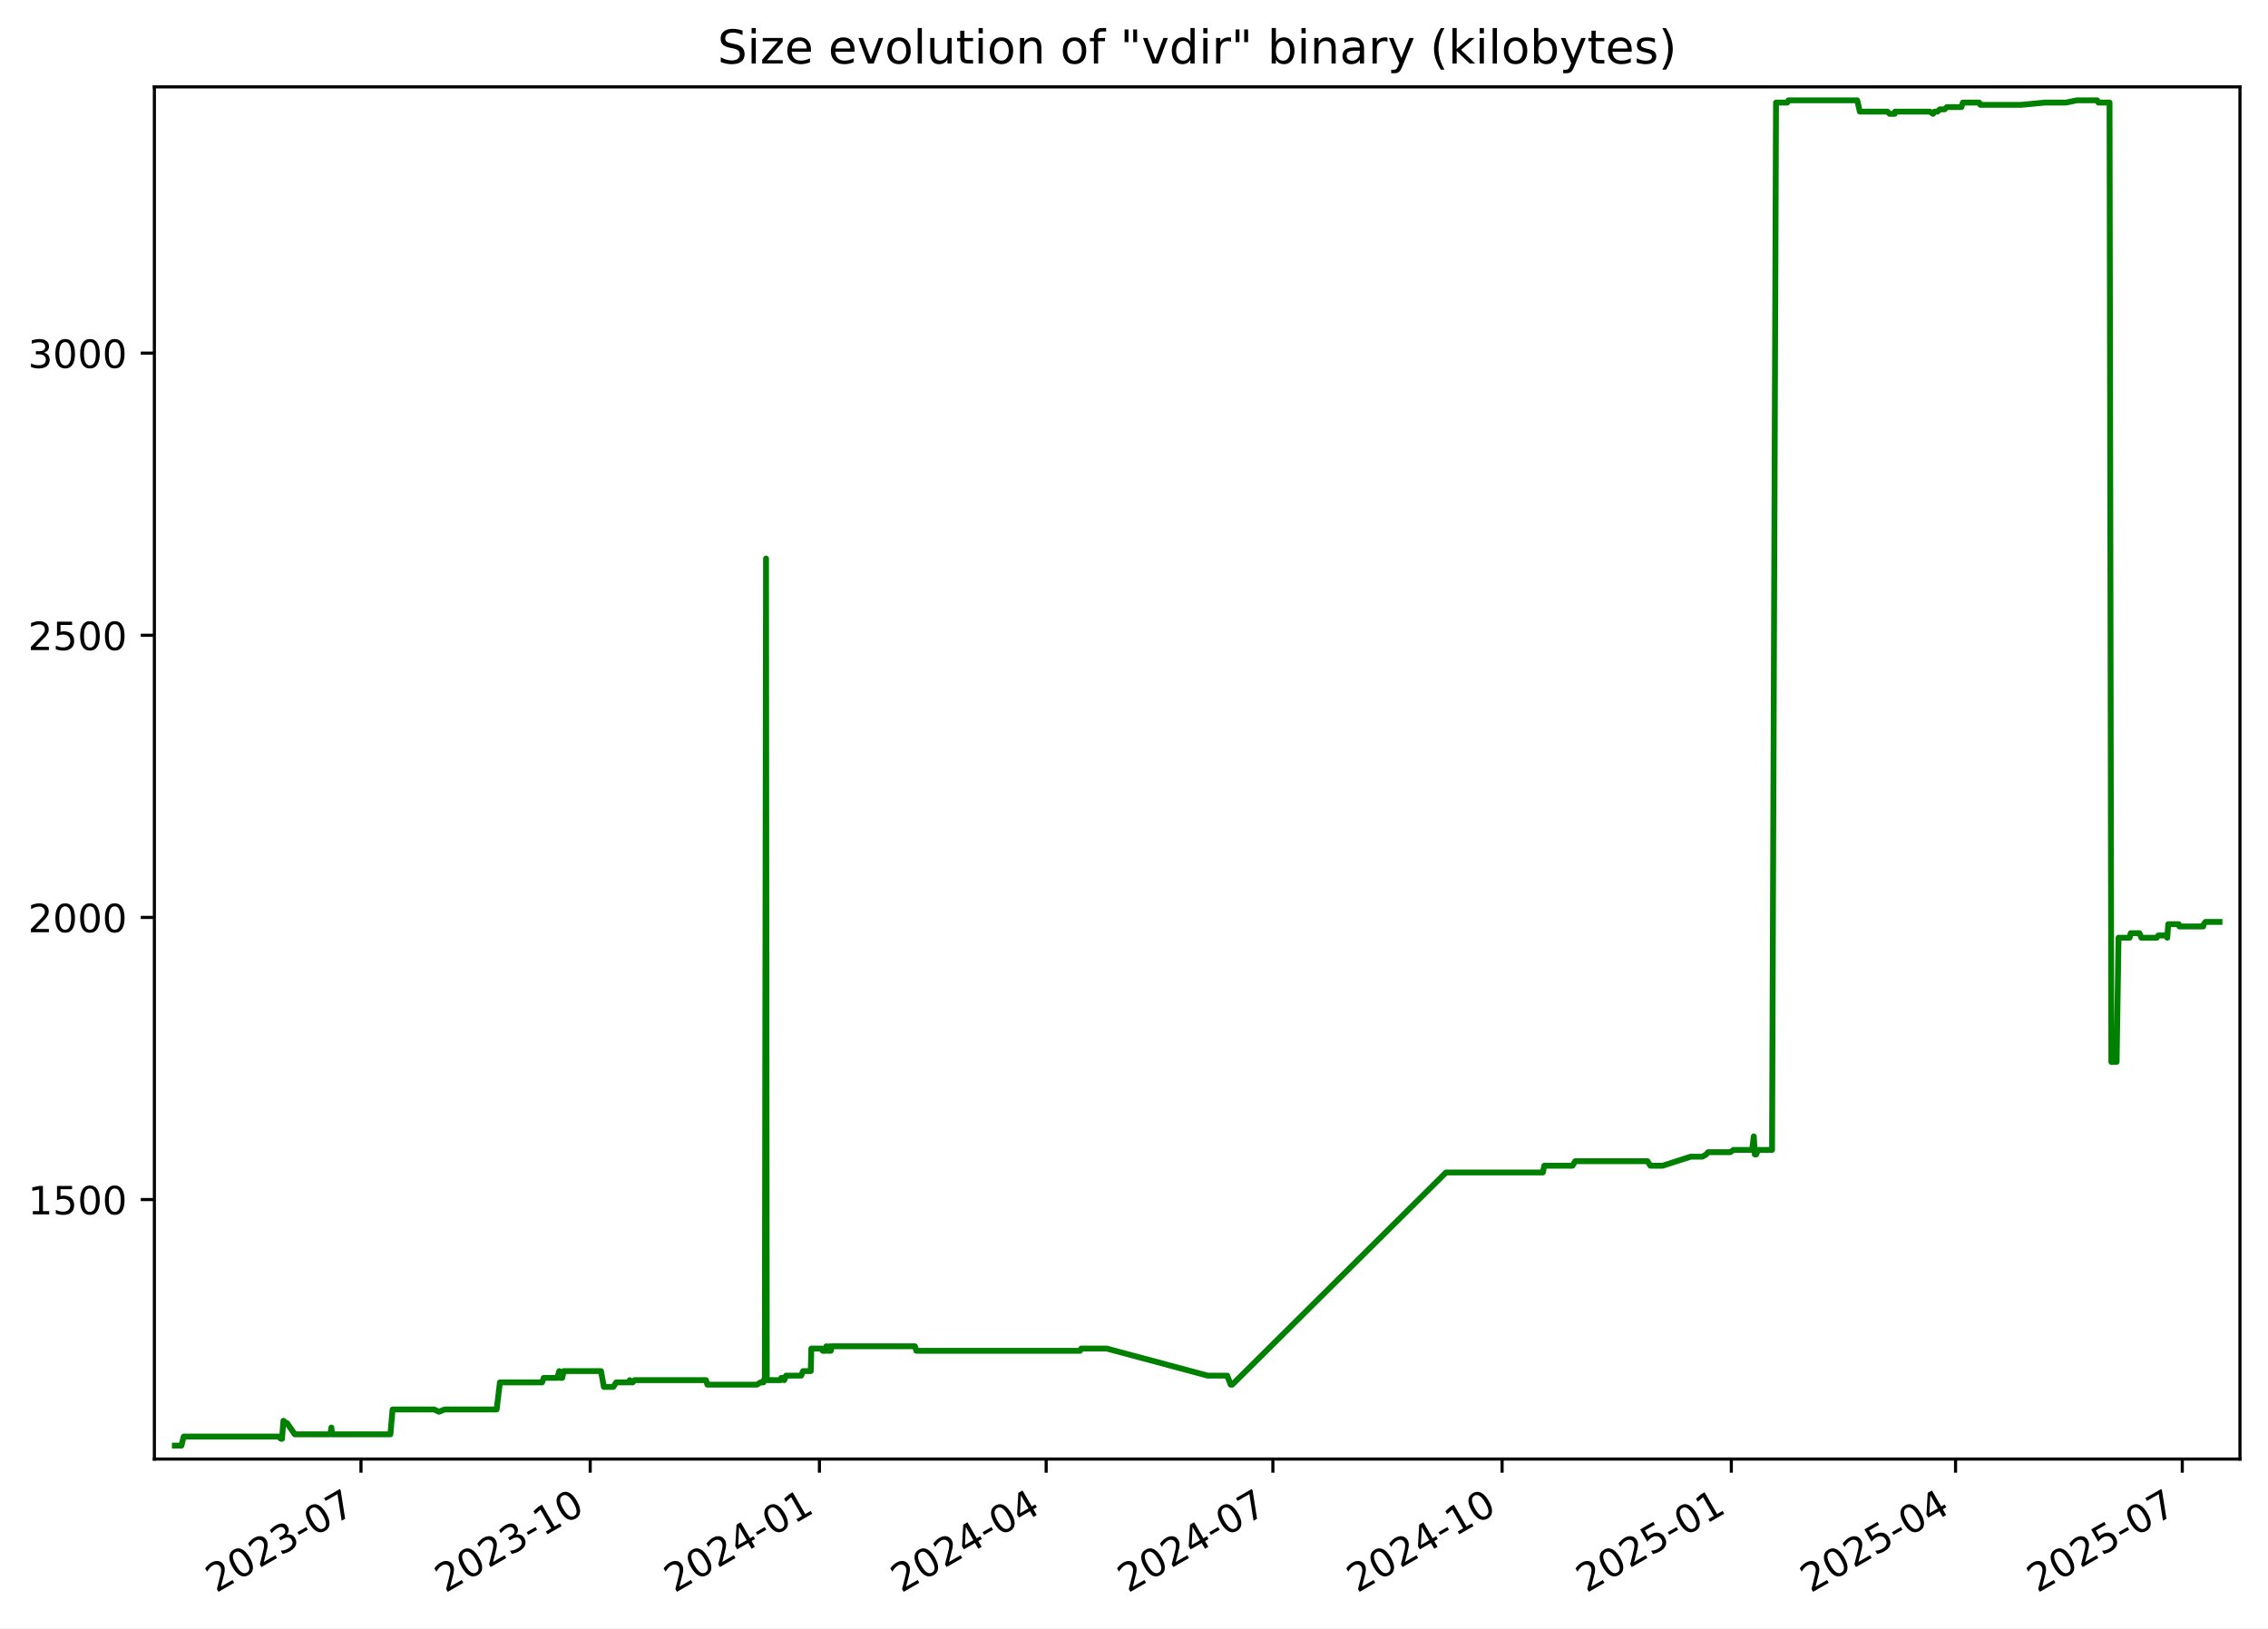
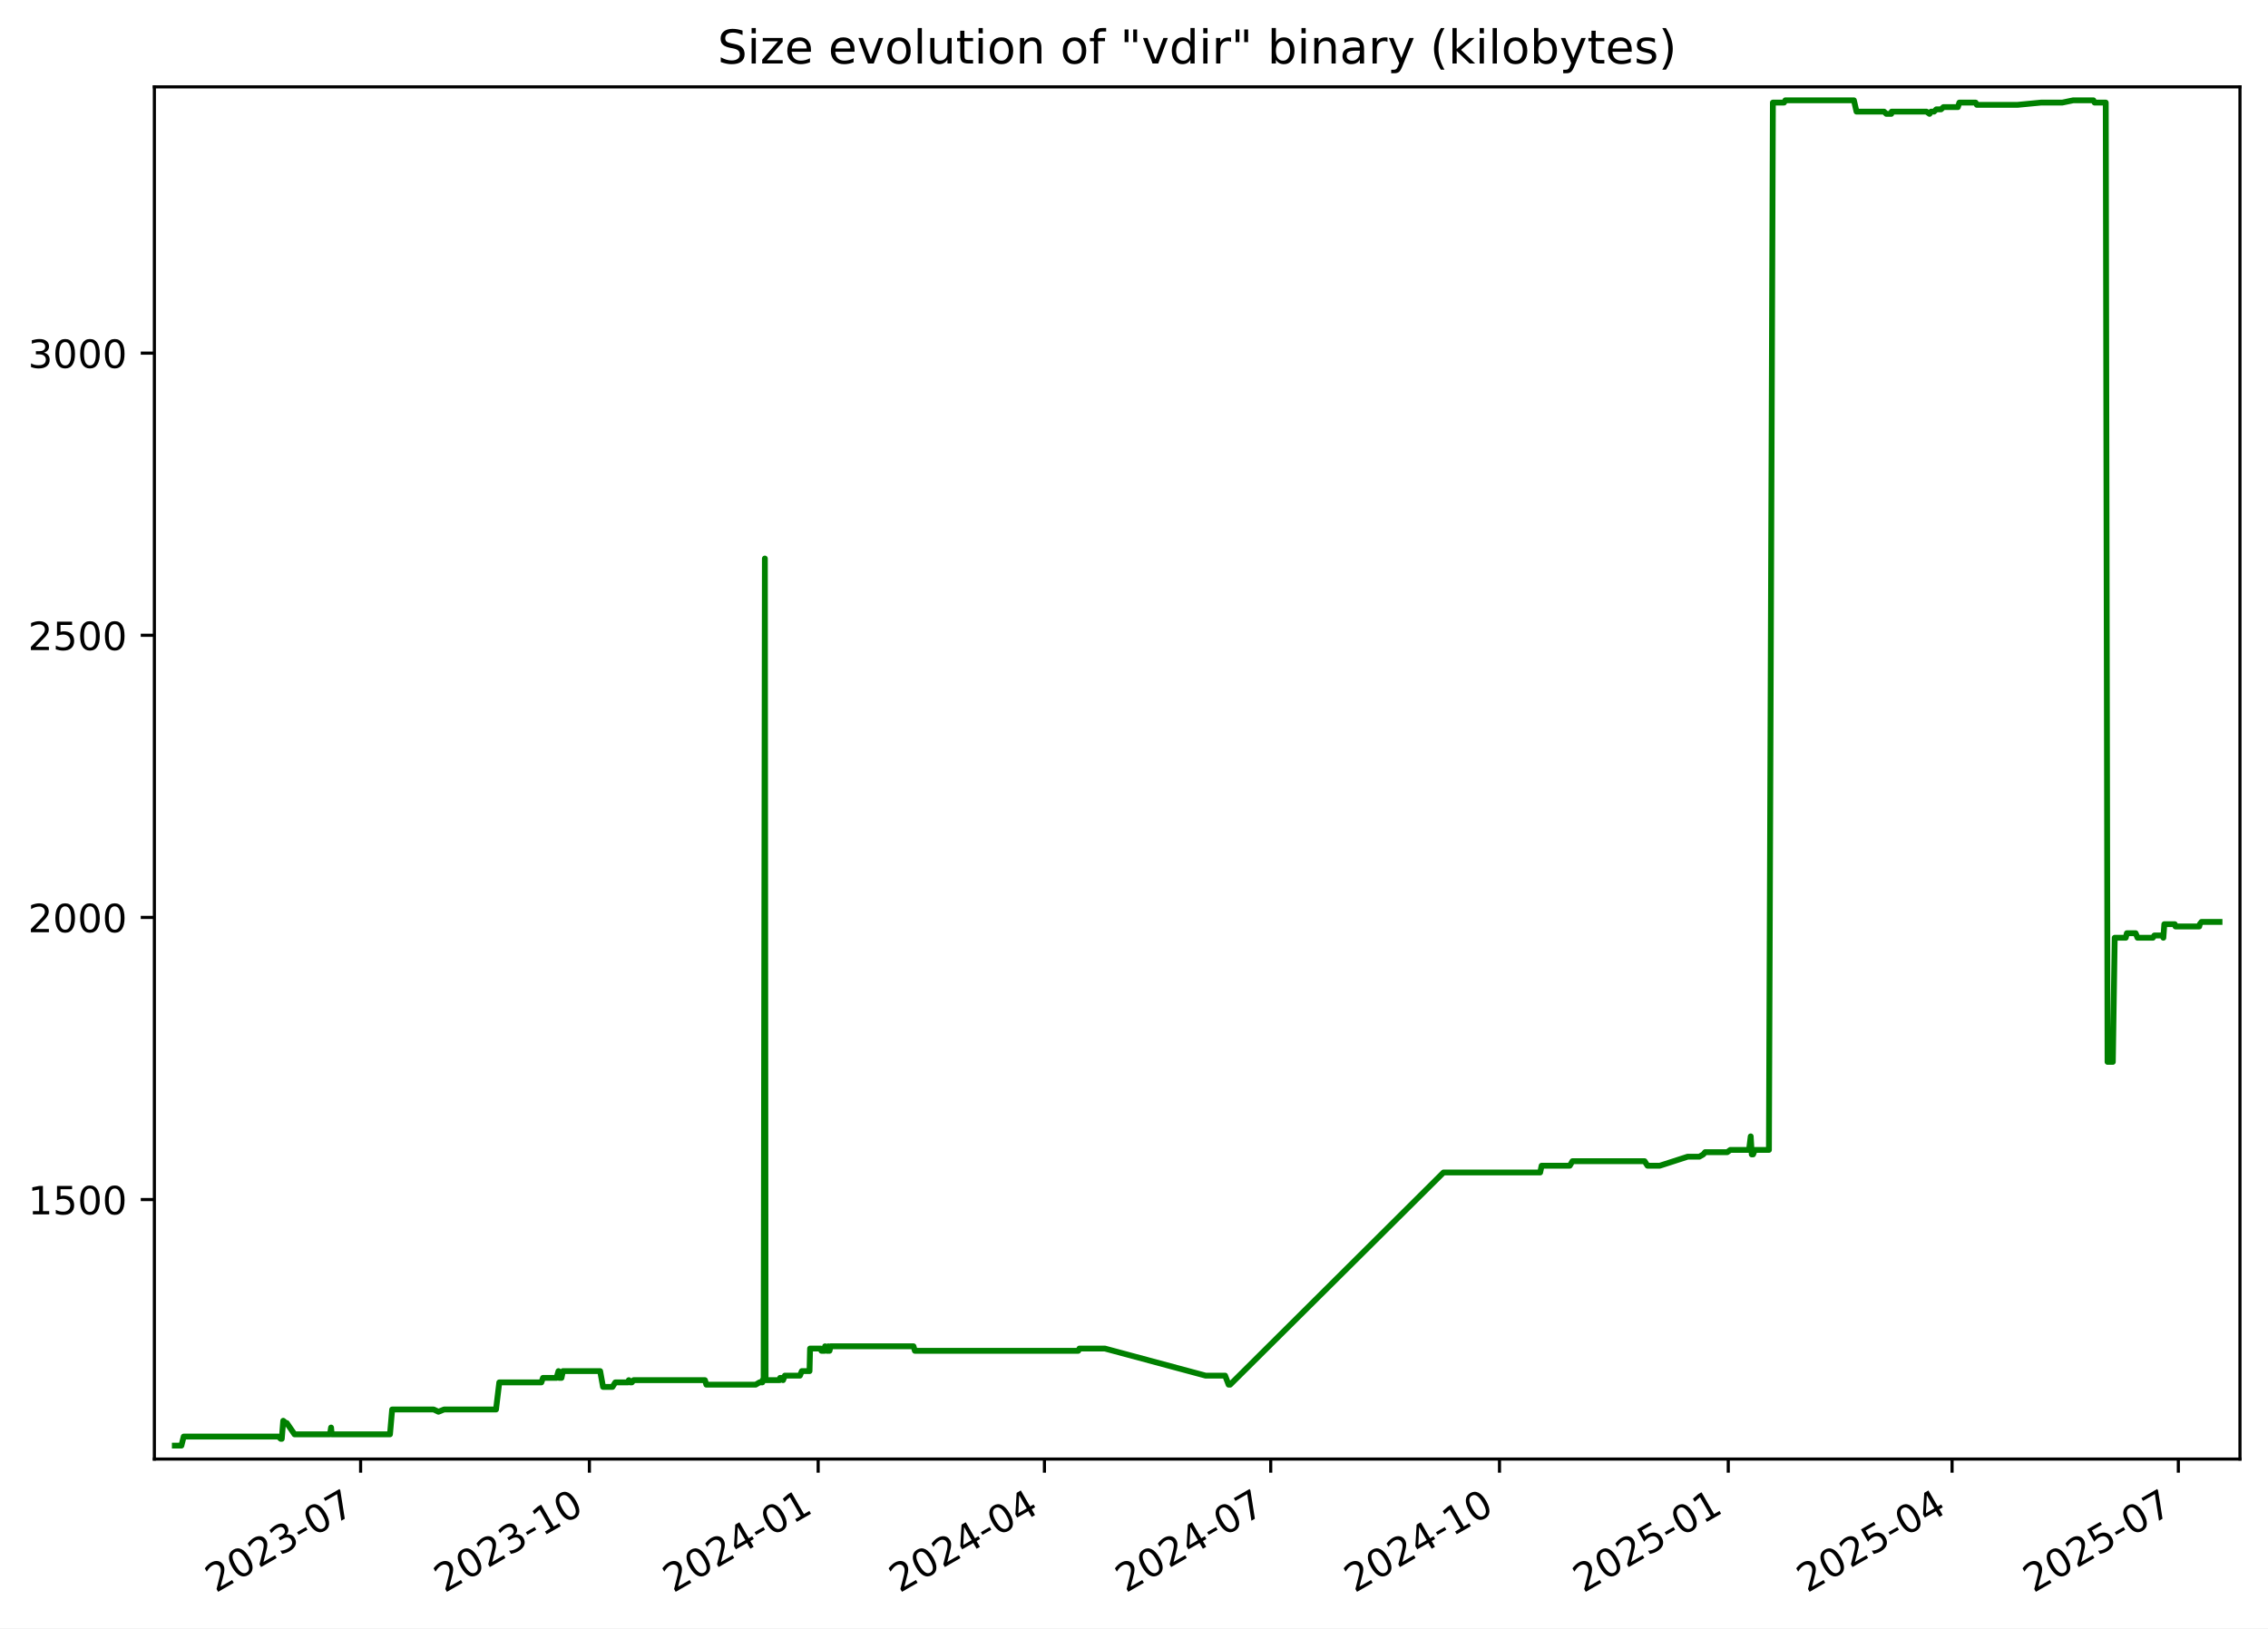
<svg xmlns="http://www.w3.org/2000/svg" xmlns:xlink="http://www.w3.org/1999/xlink" width="582.53pt" height="418.303pt" viewBox="0 0 582.53 418.303" version="1.1">
  <defs>
    <style type="text/css">*{stroke-linejoin: round; stroke-linecap: butt}</style>
  </defs>
  <g id="figure_1">
    <g id="patch_1">
      <path d="M -0 418.303  L 582.53 418.303  L 582.53 0  L -0 0  z " style="fill: #ffffff" />
    </g>
    <g id="axes_1">
      <g id="patch_2">
        <path d="M 39.65 374.83  L 575.33 374.83  L 575.33 22.318  L 39.65 22.318  z " style="fill: #ffffff" />
      </g>
      <g id="matplotlib.axis_1">
        <g id="xtick_1">
          <g id="line2d_1">
            <defs>
-               <path id="m221aaab2c6" d="M 0 0  L 0 3.5  " style="stroke: #000000; stroke-width: 0.8" />
+               <path id="md7570910df" d="M 0 0  L 0 3.5  " style="stroke: #000000; stroke-width: 0.8" />
            </defs>
            <g>
-               <use xlink:href="#m221aaab2c6" x="92.718" y="374.83" style="stroke: #000000; stroke-width: 0.8" />
+               <use xlink:href="#md7570910df" x="92.625" y="374.83" style="stroke: #000000; stroke-width: 0.8" />
            </g>
          </g>
          <g id="text_1">
-             <g transform="translate(55.49357 409.302) rotate(-30) scale(0.1 -0.1)">
+             <g transform="translate(55.39985 409.302) rotate(-30) scale(0.1 -0.1)">
              <defs>
                <path id="DejaVuSans-32" d="M 1228 531  L 3431 531  L 3431 0  L 469 0  L 469 531  Q 828 903 1448 1529  Q 2069 2156 2228 2338  Q 2531 2678 2651 2914  Q 2772 3150 2772 3378  Q 2772 3750 2511 3984  Q 2250 4219 1831 4219  Q 1534 4219 1204 4116  Q 875 4013 500 3803  L 500 4441  Q 881 4594 1212 4672  Q 1544 4750 1819 4750  Q 2544 4750 2975 4387  Q 3406 4025 3406 3419  Q 3406 3131 3298 2873  Q 3191 2616 2906 2266  Q 2828 2175 2409 1742  Q 1991 1309 1228 531  z " transform="scale(0.015625)" />
                <path id="DejaVuSans-30" d="M 2034 4250  Q 1547 4250 1301 3770  Q 1056 3291 1056 2328  Q 1056 1369 1301 889  Q 1547 409 2034 409  Q 2525 409 2770 889  Q 3016 1369 3016 2328  Q 3016 3291 2770 3770  Q 2525 4250 2034 4250  z M 2034 4750  Q 2819 4750 3233 4129  Q 3647 3509 3647 2328  Q 3647 1150 3233 529  Q 2819 -91 2034 -91  Q 1250 -91 836 529  Q 422 1150 422 2328  Q 422 3509 836 4129  Q 1250 4750 2034 4750  z " transform="scale(0.015625)" />
                <path id="DejaVuSans-33" d="M 2597 2516  Q 3050 2419 3304 2112  Q 3559 1806 3559 1356  Q 3559 666 3084 287  Q 2609 -91 1734 -91  Q 1441 -91 1130 -33  Q 819 25 488 141  L 488 750  Q 750 597 1062 519  Q 1375 441 1716 441  Q 2309 441 2620 675  Q 2931 909 2931 1356  Q 2931 1769 2642 2001  Q 2353 2234 1838 2234  L 1294 2234  L 1294 2753  L 1863 2753  Q 2328 2753 2575 2939  Q 2822 3125 2822 3475  Q 2822 3834 2567 4026  Q 2313 4219 1838 4219  Q 1578 4219 1281 4162  Q 984 4106 628 3988  L 628 4550  Q 988 4650 1302 4700  Q 1616 4750 1894 4750  Q 2613 4750 3031 4423  Q 3450 4097 3450 3541  Q 3450 3153 3228 2886  Q 3006 2619 2597 2516  z " transform="scale(0.015625)" />
                <path id="DejaVuSans-2d" d="M 313 2009  L 1997 2009  L 1997 1497  L 313 1497  L 313 2009  z " transform="scale(0.015625)" />
                <path id="DejaVuSans-37" d="M 525 4666  L 3525 4666  L 3525 4397  L 1831 0  L 1172 0  L 2766 4134  L 525 4134  L 525 4666  z " transform="scale(0.015625)" />
              </defs>
              <use xlink:href="#DejaVuSans-32" />
              <use xlink:href="#DejaVuSans-30" x="63.623" />
              <use xlink:href="#DejaVuSans-32" x="127.246" />
              <use xlink:href="#DejaVuSans-33" x="190.869" />
              <use xlink:href="#DejaVuSans-2d" x="254.492" />
              <use xlink:href="#DejaVuSans-30" x="290.576" />
              <use xlink:href="#DejaVuSans-37" x="354.199" />
            </g>
          </g>
        </g>
        <g id="xtick_2">
          <g id="line2d_2">
            <g>
-               <use xlink:href="#m221aaab2c6" x="151.593" y="374.83" style="stroke: #000000; stroke-width: 0.8" />
+               <use xlink:href="#md7570910df" x="151.384" y="374.83" style="stroke: #000000; stroke-width: 0.8" />
            </g>
          </g>
          <g id="text_2">
-             <g transform="translate(114.368 409.302) rotate(-30) scale(0.1 -0.1)">
+             <g transform="translate(114.1589 409.302) rotate(-30) scale(0.1 -0.1)">
              <defs>
                <path id="DejaVuSans-31" d="M 794 531  L 1825 531  L 1825 4091  L 703 3866  L 703 4441  L 1819 4666  L 2450 4666  L 2450 531  L 3481 531  L 3481 0  L 794 0  L 794 531  z " transform="scale(0.015625)" />
              </defs>
              <use xlink:href="#DejaVuSans-32" />
              <use xlink:href="#DejaVuSans-30" x="63.623" />
              <use xlink:href="#DejaVuSans-32" x="127.246" />
              <use xlink:href="#DejaVuSans-33" x="190.869" />
              <use xlink:href="#DejaVuSans-2d" x="254.492" />
              <use xlink:href="#DejaVuSans-31" x="290.576" />
              <use xlink:href="#DejaVuSans-30" x="354.199" />
            </g>
          </g>
        </g>
        <g id="xtick_3">
          <g id="line2d_3">
            <g>
-               <use xlink:href="#m221aaab2c6" x="210.467" y="374.83" style="stroke: #000000; stroke-width: 0.8" />
+               <use xlink:href="#md7570910df" x="210.143" y="374.83" style="stroke: #000000; stroke-width: 0.8" />
            </g>
          </g>
          <g id="text_3">
-             <g transform="translate(173.2424 409.302) rotate(-30) scale(0.1 -0.1)">
+             <g transform="translate(172.9179 409.302) rotate(-30) scale(0.1 -0.1)">
              <defs>
                <path id="DejaVuSans-34" d="M 2419 4116  L 825 1625  L 2419 1625  L 2419 4116  z M 2253 4666  L 3047 4666  L 3047 1625  L 3713 1625  L 3713 1100  L 3047 1100  L 3047 0  L 2419 0  L 2419 1100  L 313 1100  L 313 1709  L 2253 4666  z " transform="scale(0.015625)" />
              </defs>
              <use xlink:href="#DejaVuSans-32" />
              <use xlink:href="#DejaVuSans-30" x="63.623" />
              <use xlink:href="#DejaVuSans-32" x="127.246" />
              <use xlink:href="#DejaVuSans-34" x="190.869" />
              <use xlink:href="#DejaVuSans-2d" x="254.492" />
              <use xlink:href="#DejaVuSans-30" x="290.576" />
              <use xlink:href="#DejaVuSans-31" x="354.199" />
            </g>
          </g>
        </g>
        <g id="xtick_4">
          <g id="line2d_4">
            <g>
-               <use xlink:href="#m221aaab2c6" x="268.702" y="374.83" style="stroke: #000000; stroke-width: 0.8" />
+               <use xlink:href="#md7570910df" x="268.263" y="374.83" style="stroke: #000000; stroke-width: 0.8" />
            </g>
          </g>
          <g id="text_4">
-             <g transform="translate(231.4769 409.302) rotate(-30) scale(0.1 -0.1)">
+             <g transform="translate(231.0382 409.302) rotate(-30) scale(0.1 -0.1)">
              <use xlink:href="#DejaVuSans-32" />
              <use xlink:href="#DejaVuSans-30" x="63.623" />
              <use xlink:href="#DejaVuSans-32" x="127.246" />
              <use xlink:href="#DejaVuSans-34" x="190.869" />
              <use xlink:href="#DejaVuSans-2d" x="254.492" />
              <use xlink:href="#DejaVuSans-30" x="290.576" />
              <use xlink:href="#DejaVuSans-34" x="354.199" />
            </g>
          </g>
        </g>
        <g id="xtick_5">
          <g id="line2d_5">
            <g>
-               <use xlink:href="#m221aaab2c6" x="326.936" y="374.83" style="stroke: #000000; stroke-width: 0.8" />
+               <use xlink:href="#md7570910df" x="326.383" y="374.83" style="stroke: #000000; stroke-width: 0.8" />
            </g>
          </g>
          <g id="text_5">
-             <g transform="translate(289.7113 409.302) rotate(-30) scale(0.1 -0.1)">
+             <g transform="translate(289.1585 409.302) rotate(-30) scale(0.1 -0.1)">
              <use xlink:href="#DejaVuSans-32" />
              <use xlink:href="#DejaVuSans-30" x="63.623" />
              <use xlink:href="#DejaVuSans-32" x="127.246" />
              <use xlink:href="#DejaVuSans-34" x="190.869" />
              <use xlink:href="#DejaVuSans-2d" x="254.492" />
              <use xlink:href="#DejaVuSans-30" x="290.576" />
              <use xlink:href="#DejaVuSans-37" x="354.199" />
            </g>
          </g>
        </g>
        <g id="xtick_6">
          <g id="line2d_6">
            <g>
-               <use xlink:href="#m221aaab2c6" x="385.811" y="374.83" style="stroke: #000000; stroke-width: 0.8" />
+               <use xlink:href="#md7570910df" x="385.142" y="374.83" style="stroke: #000000; stroke-width: 0.8" />
            </g>
          </g>
          <g id="text_6">
-             <g transform="translate(348.5858 409.302) rotate(-30) scale(0.1 -0.1)">
+             <g transform="translate(347.9175 409.302) rotate(-30) scale(0.1 -0.1)">
              <use xlink:href="#DejaVuSans-32" />
              <use xlink:href="#DejaVuSans-30" x="63.623" />
              <use xlink:href="#DejaVuSans-32" x="127.246" />
              <use xlink:href="#DejaVuSans-34" x="190.869" />
              <use xlink:href="#DejaVuSans-2d" x="254.492" />
              <use xlink:href="#DejaVuSans-31" x="290.576" />
              <use xlink:href="#DejaVuSans-30" x="354.199" />
            </g>
          </g>
        </g>
        <g id="xtick_7">
          <g id="line2d_7">
            <g>
-               <use xlink:href="#m221aaab2c6" x="444.685" y="374.83" style="stroke: #000000; stroke-width: 0.8" />
+               <use xlink:href="#md7570910df" x="443.901" y="374.83" style="stroke: #000000; stroke-width: 0.8" />
            </g>
          </g>
          <g id="text_7">
-             <g transform="translate(407.4602 409.302) rotate(-30) scale(0.1 -0.1)">
+             <g transform="translate(406.6765 409.302) rotate(-30) scale(0.1 -0.1)">
              <defs>
                <path id="DejaVuSans-35" d="M 691 4666  L 3169 4666  L 3169 4134  L 1269 4134  L 1269 2991  Q 1406 3038 1543 3061  Q 1681 3084 1819 3084  Q 2600 3084 3056 2656  Q 3513 2228 3513 1497  Q 3513 744 3044 326  Q 2575 -91 1722 -91  Q 1428 -91 1123 -41  Q 819 9 494 109  L 494 744  Q 775 591 1075 516  Q 1375 441 1709 441  Q 2250 441 2565 725  Q 2881 1009 2881 1497  Q 2881 1984 2565 2268  Q 2250 2553 1709 2553  Q 1456 2553 1204 2497  Q 953 2441 691 2322  L 691 4666  z " transform="scale(0.015625)" />
              </defs>
              <use xlink:href="#DejaVuSans-32" />
              <use xlink:href="#DejaVuSans-30" x="63.623" />
              <use xlink:href="#DejaVuSans-32" x="127.246" />
              <use xlink:href="#DejaVuSans-35" x="190.869" />
              <use xlink:href="#DejaVuSans-2d" x="254.492" />
              <use xlink:href="#DejaVuSans-30" x="290.576" />
              <use xlink:href="#DejaVuSans-31" x="354.199" />
            </g>
          </g>
        </g>
        <g id="xtick_8">
          <g id="line2d_8">
            <g>
-               <use xlink:href="#m221aaab2c6" x="502.28" y="374.83" style="stroke: #000000; stroke-width: 0.8" />
+               <use xlink:href="#md7570910df" x="501.383" y="374.83" style="stroke: #000000; stroke-width: 0.8" />
            </g>
          </g>
          <g id="text_8">
-             <g transform="translate(465.0547 409.302) rotate(-30) scale(0.1 -0.1)">
+             <g transform="translate(464.1582 409.302) rotate(-30) scale(0.1 -0.1)">
              <use xlink:href="#DejaVuSans-32" />
              <use xlink:href="#DejaVuSans-30" x="63.623" />
              <use xlink:href="#DejaVuSans-32" x="127.246" />
              <use xlink:href="#DejaVuSans-35" x="190.869" />
              <use xlink:href="#DejaVuSans-2d" x="254.492" />
              <use xlink:href="#DejaVuSans-30" x="290.576" />
              <use xlink:href="#DejaVuSans-34" x="354.199" />
            </g>
          </g>
        </g>
        <g id="xtick_9">
          <g id="line2d_9">
            <g>
-               <use xlink:href="#m221aaab2c6" x="560.514" y="374.83" style="stroke: #000000; stroke-width: 0.8" />
+               <use xlink:href="#md7570910df" x="559.503" y="374.83" style="stroke: #000000; stroke-width: 0.8" />
            </g>
          </g>
          <g id="text_9">
-             <g transform="translate(523.2892 409.302) rotate(-30) scale(0.1 -0.1)">
+             <g transform="translate(522.2785 409.302) rotate(-30) scale(0.1 -0.1)">
              <use xlink:href="#DejaVuSans-32" />
              <use xlink:href="#DejaVuSans-30" x="63.623" />
              <use xlink:href="#DejaVuSans-32" x="127.246" />
              <use xlink:href="#DejaVuSans-35" x="190.869" />
              <use xlink:href="#DejaVuSans-2d" x="254.492" />
              <use xlink:href="#DejaVuSans-30" x="290.576" />
              <use xlink:href="#DejaVuSans-37" x="354.199" />
            </g>
          </g>
        </g>
      </g>
      <g id="matplotlib.axis_2">
        <g id="ytick_1">
          <g id="line2d_10">
            <defs>
-               <path id="m7e233eb0e2" d="M 0 0  L -3.5 0  " style="stroke: #000000; stroke-width: 0.8" />
+               <path id="me8e573f28f" d="M 0 0  L -3.5 0  " style="stroke: #000000; stroke-width: 0.8" />
            </defs>
            <g>
-               <use xlink:href="#m7e233eb0e2" x="39.65" y="308.169" style="stroke: #000000; stroke-width: 0.8" />
+               <use xlink:href="#me8e573f28f" x="39.65" y="308.169" style="stroke: #000000; stroke-width: 0.8" />
            </g>
          </g>
          <g id="text_10">
            <g transform="translate(7.2 311.968) scale(0.1 -0.1)">
              <use xlink:href="#DejaVuSans-31" />
              <use xlink:href="#DejaVuSans-35" x="63.623" />
              <use xlink:href="#DejaVuSans-30" x="127.246" />
              <use xlink:href="#DejaVuSans-30" x="190.869" />
            </g>
          </g>
        </g>
        <g id="ytick_2">
          <g id="line2d_11">
            <g>
-               <use xlink:href="#m7e233eb0e2" x="39.65" y="235.686" style="stroke: #000000; stroke-width: 0.8" />
+               <use xlink:href="#me8e573f28f" x="39.65" y="235.686" style="stroke: #000000; stroke-width: 0.8" />
            </g>
          </g>
          <g id="text_11">
            <g transform="translate(7.2 239.4848) scale(0.1 -0.1)">
              <use xlink:href="#DejaVuSans-32" />
              <use xlink:href="#DejaVuSans-30" x="63.623" />
              <use xlink:href="#DejaVuSans-30" x="127.246" />
              <use xlink:href="#DejaVuSans-30" x="190.869" />
            </g>
          </g>
        </g>
        <g id="ytick_3">
          <g id="line2d_12">
            <g>
-               <use xlink:href="#m7e233eb0e2" x="39.65" y="163.202" style="stroke: #000000; stroke-width: 0.8" />
+               <use xlink:href="#me8e573f28f" x="39.65" y="163.202" style="stroke: #000000; stroke-width: 0.8" />
            </g>
          </g>
          <g id="text_12">
            <g transform="translate(7.2 167.0015) scale(0.1 -0.1)">
              <use xlink:href="#DejaVuSans-32" />
              <use xlink:href="#DejaVuSans-35" x="63.623" />
              <use xlink:href="#DejaVuSans-30" x="127.246" />
              <use xlink:href="#DejaVuSans-30" x="190.869" />
            </g>
          </g>
        </g>
        <g id="ytick_4">
          <g id="line2d_13">
            <g>
-               <use xlink:href="#m7e233eb0e2" x="39.65" y="90.719" style="stroke: #000000; stroke-width: 0.8" />
+               <use xlink:href="#me8e573f28f" x="39.65" y="90.719" style="stroke: #000000; stroke-width: 0.8" />
            </g>
          </g>
          <g id="text_13">
            <g transform="translate(7.2 94.51831) scale(0.1 -0.1)">
              <use xlink:href="#DejaVuSans-33" />
              <use xlink:href="#DejaVuSans-30" x="63.623" />
              <use xlink:href="#DejaVuSans-30" x="127.246" />
              <use xlink:href="#DejaVuSans-30" x="190.869" />
            </g>
          </g>
        </g>
      </g>
      <g id="line2d_14">
-         <path d="M 44.902 371.374  L 46.596 371.374  L 47.188 369.055  L 71.562 369.055  L 72.166 369.635  L 72.428 369.635  L 72.802 364.996  L 73.49 365.575  L 73.717 365.575  L 75.712 368.475  L 84.842 368.475  L 85.114 366.735  L 85.276 368.475  L 100.276 368.475  L 100.833 362.096  L 111.519 362.096  L 112.746 362.676  L 114.197 362.096  L 127.562 362.096  L 128.405 355.138  L 139.234 355.138  L 139.653 353.978  L 143.127 353.978  L 143.637 352.239  L 143.822 353.978  L 144.411 353.978  L 144.783 352.239  L 154.364 352.239  L 155.106 356.298  L 157.534 356.298  L 158.262 355.138  L 161.483 355.138  L 161.738 354.558  L 162.075 355.138  L 162.509 355.138  L 162.987 354.558  L 181.33 354.558  L 181.696 355.718  L 194.378 355.718  L 195.367 355.138  L 196.099 355.138  L 196.168 354.558  L 196.438 354.558  L 196.753 143.487  L 196.943 354.558  L 200.601 354.558  L 200.668 353.978  L 201.14 353.978  L 201.432 354.558  L 201.898 353.398  L 205.777 353.398  L 206.262 352.239  L 208.247 352.239  L 208.385 346.44  L 211.091 346.44  L 211.313 347.02  L 212.167 347.02  L 212.245 345.86  L 212.731 347.02  L 213.008 347.02  L 213.063 345.86  L 213.233 347.02  L 213.39 347.02  L 213.659 345.86  L 234.999 345.86  L 235.359 347.02  L 277.399 347.02  L 277.705 346.44  L 284.24 346.44  L 310.177 353.398  L 315.197 353.398  L 316.098 355.718  L 316.488 355.718  L 371.402 301.21  L 396.278 301.21  L 396.65 299.471  L 403.894 299.471  L 404.586 298.311  L 423.152 298.311  L 423.903 299.471  L 427.054 299.471  L 434.242 297.151  L 437.239 297.151  L 438.251 296.571  L 438.723 295.992  L 444.426 295.992  L 445.223 295.412  L 450.032 295.412  L 450.459 291.933  L 450.727 296.571  L 451.067 296.571  L 451.539 295.412  L 455.149 295.412  L 456.166 26.354  L 459.032 26.354  L 459.375 25.774  L 477.02 25.774  L 477.692 28.673  L 484.769 28.673  L 485.371 29.253  L 486.634 29.253  L 486.746 28.673  L 495.677 28.673  L 496.486 29.253  L 496.879 28.673  L 497.648 28.673  L 498.223 28.094  L 499.435 28.094  L 500.069 27.514  L 503.776 27.514  L 504.153 26.354  L 508.337 26.354  L 508.656 26.934  L 519.143 26.934  L 525.194 26.354  L 530.643 26.354  L 533.44 25.774  L 538.653 25.774  L 538.96 26.354  L 541.831 26.354  L 542.294 272.797  L 543.652 272.797  L 544.138 240.904  L 546.978 240.904  L 547.266 239.745  L 549.521 239.745  L 550.007 240.904  L 553.961 240.904  L 554.349 240.324  L 556.4 240.324  L 556.657 240.904  L 556.904 237.425  L 559.598 237.425  L 559.776 238.005  L 565.897 238.005  L 566.025 237.425  L 566.465 236.845  L 570.078 236.845  L 570.078 236.845  " clip-path="url(#pb692bbdbab)" style="fill: none; stroke: #008000; stroke-width: 1.5; stroke-linecap: square" />
+         <path d="M 44.902 371.374  L 46.592 371.374  L 47.184 369.055  L 71.51 369.055  L 72.112 369.635  L 72.374 369.635  L 72.748 364.996  L 73.434 365.575  L 73.66 365.575  L 75.651 368.475  L 84.763 368.475  L 85.035 366.735  L 85.196 368.475  L 100.167 368.475  L 100.723 362.096  L 111.389 362.096  L 112.613 362.676  L 114.061 362.096  L 127.4 362.096  L 128.241 355.138  L 139.049 355.138  L 139.467 353.978  L 142.935 353.978  L 143.444 352.239  L 143.628 353.978  L 144.216 353.978  L 144.587 352.239  L 154.149 352.239  L 154.89 356.298  L 157.314 356.298  L 158.04 355.138  L 161.254 355.138  L 161.509 354.558  L 161.846 355.138  L 162.279 355.138  L 162.756 354.558  L 181.063 354.558  L 181.428 355.718  L 194.085 355.718  L 195.072 355.138  L 195.803 355.138  L 195.872 354.558  L 196.141 354.558  L 196.455 143.487  L 196.645 354.558  L 200.296 354.558  L 200.363 353.978  L 200.833 353.978  L 201.126 354.558  L 201.59 353.398  L 205.462 353.398  L 205.946 352.239  L 207.926 352.239  L 208.064 346.44  L 210.766 346.44  L 210.986 347.02  L 211.839 347.02  L 211.917 345.86  L 212.402 347.02  L 212.679 347.02  L 212.734 345.86  L 212.903 347.02  L 213.06 347.02  L 213.328 345.86  L 234.627 345.86  L 234.986 347.02  L 276.944 347.02  L 277.248 346.44  L 283.771 346.44  L 309.657 353.398  L 314.667 353.398  L 315.567 355.718  L 315.955 355.718  L 370.762 301.21  L 395.589 301.21  L 395.961 299.471  L 403.191 299.471  L 403.881 298.311  L 422.411 298.311  L 423.161 299.471  L 426.305 299.471  L 433.479 297.151  L 436.47 297.151  L 437.48 296.571  L 437.951 295.992  L 443.643 295.992  L 444.439 295.412  L 449.238 295.412  L 449.664 291.933  L 449.932 296.571  L 450.271 296.571  L 450.742 295.412  L 454.345 295.412  L 455.36 26.354  L 458.22 26.354  L 458.562 25.774  L 476.173 25.774  L 476.844 28.673  L 483.907 28.673  L 484.508 29.253  L 485.769 29.253  L 485.88 28.673  L 494.794 28.673  L 495.601 29.253  L 495.993 28.673  L 496.761 28.673  L 497.334 28.094  L 498.544 28.094  L 499.177 27.514  L 502.877 27.514  L 503.253 26.354  L 507.428 26.354  L 507.747 26.934  L 518.213 26.934  L 524.252 26.354  L 529.691 26.354  L 532.482 25.774  L 537.685 25.774  L 537.992 26.354  L 540.857 26.354  L 541.319 272.797  L 542.674 272.797  L 543.159 240.904  L 545.994 240.904  L 546.281 239.745  L 548.532 239.745  L 549.017 240.904  L 552.963 240.904  L 553.351 240.324  L 555.398 240.324  L 555.654 240.904  L 555.901 237.425  L 558.589 237.425  L 558.767 238.005  L 564.875 238.005  L 565.004 237.425  L 565.443 236.845  L 570.078 236.845  L 570.078 236.845  " clip-path="url(#pc670d3bf89)" style="fill: none; stroke: #008000; stroke-width: 1.5; stroke-linecap: square" />
      </g>
      <g id="patch_3">
        <path d="M 39.65 374.83  L 39.65 22.318  " style="fill: none; stroke: #000000; stroke-width: 0.8; stroke-linejoin: miter; stroke-linecap: square" />
      </g>
      <g id="patch_4">
        <path d="M 575.33 374.83  L 575.33 22.318  " style="fill: none; stroke: #000000; stroke-width: 0.8; stroke-linejoin: miter; stroke-linecap: square" />
      </g>
      <g id="patch_5">
        <path d="M 39.65 374.83  L 575.33 374.83  " style="fill: none; stroke: #000000; stroke-width: 0.8; stroke-linejoin: miter; stroke-linecap: square" />
      </g>
      <g id="patch_6">
        <path d="M 39.65 22.318  L 575.33 22.318  " style="fill: none; stroke: #000000; stroke-width: 0.8; stroke-linejoin: miter; stroke-linecap: square" />
      </g>
      <g id="text_14">
        <g transform="translate(184.3006 16.31812) scale(0.12 -0.12)">
          <defs>
            <path id="DejaVuSans-53" d="M 3425 4513  L 3425 3897  Q 3066 4069 2747 4153  Q 2428 4238 2131 4238  Q 1616 4238 1336 4038  Q 1056 3838 1056 3469  Q 1056 3159 1242 3001  Q 1428 2844 1947 2747  L 2328 2669  Q 3034 2534 3370 2195  Q 3706 1856 3706 1288  Q 3706 609 3251 259  Q 2797 -91 1919 -91  Q 1588 -91 1214 -16  Q 841 59 441 206  L 441 856  Q 825 641 1194 531  Q 1563 422 1919 422  Q 2459 422 2753 634  Q 3047 847 3047 1241  Q 3047 1584 2836 1778  Q 2625 1972 2144 2069  L 1759 2144  Q 1053 2284 737 2584  Q 422 2884 422 3419  Q 422 4038 858 4394  Q 1294 4750 2059 4750  Q 2388 4750 2728 4690  Q 3069 4631 3425 4513  z " transform="scale(0.015625)" />
            <path id="DejaVuSans-69" d="M 603 3500  L 1178 3500  L 1178 0  L 603 0  L 603 3500  z M 603 4863  L 1178 4863  L 1178 4134  L 603 4134  L 603 4863  z " transform="scale(0.015625)" />
            <path id="DejaVuSans-7a" d="M 353 3500  L 3084 3500  L 3084 2975  L 922 459  L 3084 459  L 3084 0  L 275 0  L 275 525  L 2438 3041  L 353 3041  L 353 3500  z " transform="scale(0.015625)" />
            <path id="DejaVuSans-65" d="M 3597 1894  L 3597 1613  L 953 1613  Q 991 1019 1311 708  Q 1631 397 2203 397  Q 2534 397 2845 478  Q 3156 559 3463 722  L 3463 178  Q 3153 47 2828 -22  Q 2503 -91 2169 -91  Q 1331 -91 842 396  Q 353 884 353 1716  Q 353 2575 817 3079  Q 1281 3584 2069 3584  Q 2775 3584 3186 3129  Q 3597 2675 3597 1894  z M 3022 2063  Q 3016 2534 2758 2815  Q 2500 3097 2075 3097  Q 1594 3097 1305 2825  Q 1016 2553 972 2059  L 3022 2063  z " transform="scale(0.015625)" />
            <path id="DejaVuSans-20" transform="scale(0.015625)" />
            <path id="DejaVuSans-76" d="M 191 3500  L 800 3500  L 1894 563  L 2988 3500  L 3597 3500  L 2284 0  L 1503 0  L 191 3500  z " transform="scale(0.015625)" />
            <path id="DejaVuSans-6f" d="M 1959 3097  Q 1497 3097 1228 2736  Q 959 2375 959 1747  Q 959 1119 1226 758  Q 1494 397 1959 397  Q 2419 397 2687 759  Q 2956 1122 2956 1747  Q 2956 2369 2687 2733  Q 2419 3097 1959 3097  z M 1959 3584  Q 2709 3584 3137 3096  Q 3566 2609 3566 1747  Q 3566 888 3137 398  Q 2709 -91 1959 -91  Q 1206 -91 779 398  Q 353 888 353 1747  Q 353 2609 779 3096  Q 1206 3584 1959 3584  z " transform="scale(0.015625)" />
            <path id="DejaVuSans-6c" d="M 603 4863  L 1178 4863  L 1178 0  L 603 0  L 603 4863  z " transform="scale(0.015625)" />
            <path id="DejaVuSans-75" d="M 544 1381  L 544 3500  L 1119 3500  L 1119 1403  Q 1119 906 1312 657  Q 1506 409 1894 409  Q 2359 409 2629 706  Q 2900 1003 2900 1516  L 2900 3500  L 3475 3500  L 3475 0  L 2900 0  L 2900 538  Q 2691 219 2414 64  Q 2138 -91 1772 -91  Q 1169 -91 856 284  Q 544 659 544 1381  z M 1991 3584  L 1991 3584  z " transform="scale(0.015625)" />
            <path id="DejaVuSans-74" d="M 1172 4494  L 1172 3500  L 2356 3500  L 2356 3053  L 1172 3053  L 1172 1153  Q 1172 725 1289 603  Q 1406 481 1766 481  L 2356 481  L 2356 0  L 1766 0  Q 1100 0 847 248  Q 594 497 594 1153  L 594 3053  L 172 3053  L 172 3500  L 594 3500  L 594 4494  L 1172 4494  z " transform="scale(0.015625)" />
            <path id="DejaVuSans-6e" d="M 3513 2113  L 3513 0  L 2938 0  L 2938 2094  Q 2938 2591 2744 2837  Q 2550 3084 2163 3084  Q 1697 3084 1428 2787  Q 1159 2491 1159 1978  L 1159 0  L 581 0  L 581 3500  L 1159 3500  L 1159 2956  Q 1366 3272 1645 3428  Q 1925 3584 2291 3584  Q 2894 3584 3203 3211  Q 3513 2838 3513 2113  z " transform="scale(0.015625)" />
            <path id="DejaVuSans-66" d="M 2375 4863  L 2375 4384  L 1825 4384  Q 1516 4384 1395 4259  Q 1275 4134 1275 3809  L 1275 3500  L 2222 3500  L 2222 3053  L 1275 3053  L 1275 0  L 697 0  L 697 3053  L 147 3053  L 147 3500  L 697 3500  L 697 3744  Q 697 4328 969 4595  Q 1241 4863 1831 4863  L 2375 4863  z " transform="scale(0.015625)" />
            <path id="DejaVuSans-22" d="M 1147 4666  L 1147 2931  L 616 2931  L 616 4666  L 1147 4666  z M 2328 4666  L 2328 2931  L 1797 2931  L 1797 4666  L 2328 4666  z " transform="scale(0.015625)" />
            <path id="DejaVuSans-64" d="M 2906 2969  L 2906 4863  L 3481 4863  L 3481 0  L 2906 0  L 2906 525  Q 2725 213 2448 61  Q 2172 -91 1784 -91  Q 1150 -91 751 415  Q 353 922 353 1747  Q 353 2572 751 3078  Q 1150 3584 1784 3584  Q 2172 3584 2448 3432  Q 2725 3281 2906 2969  z M 947 1747  Q 947 1113 1208 752  Q 1469 391 1925 391  Q 2381 391 2643 752  Q 2906 1113 2906 1747  Q 2906 2381 2643 2742  Q 2381 3103 1925 3103  Q 1469 3103 1208 2742  Q 947 2381 947 1747  z " transform="scale(0.015625)" />
            <path id="DejaVuSans-72" d="M 2631 2963  Q 2534 3019 2420 3045  Q 2306 3072 2169 3072  Q 1681 3072 1420 2755  Q 1159 2438 1159 1844  L 1159 0  L 581 0  L 581 3500  L 1159 3500  L 1159 2956  Q 1341 3275 1631 3429  Q 1922 3584 2338 3584  Q 2397 3584 2469 3576  Q 2541 3569 2628 3553  L 2631 2963  z " transform="scale(0.015625)" />
            <path id="DejaVuSans-62" d="M 3116 1747  Q 3116 2381 2855 2742  Q 2594 3103 2138 3103  Q 1681 3103 1420 2742  Q 1159 2381 1159 1747  Q 1159 1113 1420 752  Q 1681 391 2138 391  Q 2594 391 2855 752  Q 3116 1113 3116 1747  z M 1159 2969  Q 1341 3281 1617 3432  Q 1894 3584 2278 3584  Q 2916 3584 3314 3078  Q 3713 2572 3713 1747  Q 3713 922 3314 415  Q 2916 -91 2278 -91  Q 1894 -91 1617 61  Q 1341 213 1159 525  L 1159 0  L 581 0  L 581 4863  L 1159 4863  L 1159 2969  z " transform="scale(0.015625)" />
            <path id="DejaVuSans-61" d="M 2194 1759  Q 1497 1759 1228 1600  Q 959 1441 959 1056  Q 959 750 1161 570  Q 1363 391 1709 391  Q 2188 391 2477 730  Q 2766 1069 2766 1631  L 2766 1759  L 2194 1759  z M 3341 1997  L 3341 0  L 2766 0  L 2766 531  Q 2569 213 2275 61  Q 1981 -91 1556 -91  Q 1019 -91 701 211  Q 384 513 384 1019  Q 384 1609 779 1909  Q 1175 2209 1959 2209  L 2766 2209  L 2766 2266  Q 2766 2663 2505 2880  Q 2244 3097 1772 3097  Q 1472 3097 1187 3025  Q 903 2953 641 2809  L 641 3341  Q 956 3463 1253 3523  Q 1550 3584 1831 3584  Q 2591 3584 2966 3190  Q 3341 2797 3341 1997  z " transform="scale(0.015625)" />
            <path id="DejaVuSans-79" d="M 2059 -325  Q 1816 -950 1584 -1140  Q 1353 -1331 966 -1331  L 506 -1331  L 506 -850  L 844 -850  Q 1081 -850 1212 -737  Q 1344 -625 1503 -206  L 1606 56  L 191 3500  L 800 3500  L 1894 763  L 2988 3500  L 3597 3500  L 2059 -325  z " transform="scale(0.015625)" />
            <path id="DejaVuSans-28" d="M 1984 4856  Q 1566 4138 1362 3434  Q 1159 2731 1159 2009  Q 1159 1288 1364 580  Q 1569 -128 1984 -844  L 1484 -844  Q 1016 -109 783 600  Q 550 1309 550 2009  Q 550 2706 781 3412  Q 1013 4119 1484 4856  L 1984 4856  z " transform="scale(0.015625)" />
            <path id="DejaVuSans-6b" d="M 581 4863  L 1159 4863  L 1159 1991  L 2875 3500  L 3609 3500  L 1753 1863  L 3688 0  L 2938 0  L 1159 1709  L 1159 0  L 581 0  L 581 4863  z " transform="scale(0.015625)" />
            <path id="DejaVuSans-73" d="M 2834 3397  L 2834 2853  Q 2591 2978 2328 3040  Q 2066 3103 1784 3103  Q 1356 3103 1142 2972  Q 928 2841 928 2578  Q 928 2378 1081 2264  Q 1234 2150 1697 2047  L 1894 2003  Q 2506 1872 2764 1633  Q 3022 1394 3022 966  Q 3022 478 2636 193  Q 2250 -91 1575 -91  Q 1294 -91 989 -36  Q 684 19 347 128  L 347 722  Q 666 556 975 473  Q 1284 391 1588 391  Q 1994 391 2212 530  Q 2431 669 2431 922  Q 2431 1156 2273 1281  Q 2116 1406 1581 1522  L 1381 1569  Q 847 1681 609 1914  Q 372 2147 372 2553  Q 372 3047 722 3315  Q 1072 3584 1716 3584  Q 2034 3584 2315 3537  Q 2597 3491 2834 3397  z " transform="scale(0.015625)" />
            <path id="DejaVuSans-29" d="M 513 4856  L 1013 4856  Q 1481 4119 1714 3412  Q 1947 2706 1947 2009  Q 1947 1309 1714 600  Q 1481 -109 1013 -844  L 513 -844  Q 928 -128 1133 580  Q 1338 1288 1338 2009  Q 1338 2731 1133 3434  Q 928 4138 513 4856  z " transform="scale(0.015625)" />
          </defs>
          <use xlink:href="#DejaVuSans-53" />
          <use xlink:href="#DejaVuSans-69" x="63.477" />
          <use xlink:href="#DejaVuSans-7a" x="91.26" />
          <use xlink:href="#DejaVuSans-65" x="143.75" />
          <use xlink:href="#DejaVuSans-20" x="205.273" />
          <use xlink:href="#DejaVuSans-65" x="237.061" />
          <use xlink:href="#DejaVuSans-76" x="298.584" />
          <use xlink:href="#DejaVuSans-6f" x="357.764" />
          <use xlink:href="#DejaVuSans-6c" x="418.945" />
          <use xlink:href="#DejaVuSans-75" x="446.729" />
          <use xlink:href="#DejaVuSans-74" x="510.107" />
          <use xlink:href="#DejaVuSans-69" x="549.316" />
          <use xlink:href="#DejaVuSans-6f" x="577.1" />
          <use xlink:href="#DejaVuSans-6e" x="638.281" />
          <use xlink:href="#DejaVuSans-20" x="701.66" />
          <use xlink:href="#DejaVuSans-6f" x="733.447" />
          <use xlink:href="#DejaVuSans-66" x="794.629" />
          <use xlink:href="#DejaVuSans-20" x="829.834" />
          <use xlink:href="#DejaVuSans-22" x="861.621" />
          <use xlink:href="#DejaVuSans-76" x="907.617" />
          <use xlink:href="#DejaVuSans-64" x="966.797" />
          <use xlink:href="#DejaVuSans-69" x="1030.273" />
          <use xlink:href="#DejaVuSans-72" x="1058.057" />
          <use xlink:href="#DejaVuSans-22" x="1099.17" />
          <use xlink:href="#DejaVuSans-20" x="1145.166" />
          <use xlink:href="#DejaVuSans-62" x="1176.953" />
          <use xlink:href="#DejaVuSans-69" x="1240.43" />
          <use xlink:href="#DejaVuSans-6e" x="1268.213" />
          <use xlink:href="#DejaVuSans-61" x="1331.592" />
          <use xlink:href="#DejaVuSans-72" x="1392.871" />
          <use xlink:href="#DejaVuSans-79" x="1433.984" />
          <use xlink:href="#DejaVuSans-20" x="1493.164" />
          <use xlink:href="#DejaVuSans-28" x="1524.951" />
          <use xlink:href="#DejaVuSans-6b" x="1563.965" />
          <use xlink:href="#DejaVuSans-69" x="1621.875" />
          <use xlink:href="#DejaVuSans-6c" x="1649.658" />
          <use xlink:href="#DejaVuSans-6f" x="1677.441" />
          <use xlink:href="#DejaVuSans-62" x="1738.623" />
          <use xlink:href="#DejaVuSans-79" x="1802.1" />
          <use xlink:href="#DejaVuSans-74" x="1861.279" />
          <use xlink:href="#DejaVuSans-65" x="1900.488" />
          <use xlink:href="#DejaVuSans-73" x="1962.012" />
          <use xlink:href="#DejaVuSans-29" x="2014.111" />
        </g>
      </g>
    </g>
  </g>
  <defs>
-     <clipPath id="pb692bbdbab">
+     <clipPath id="pc670d3bf89">
      <rect x="39.65" y="22.318" width="535.68" height="352.512" />
    </clipPath>
  </defs>
</svg>
